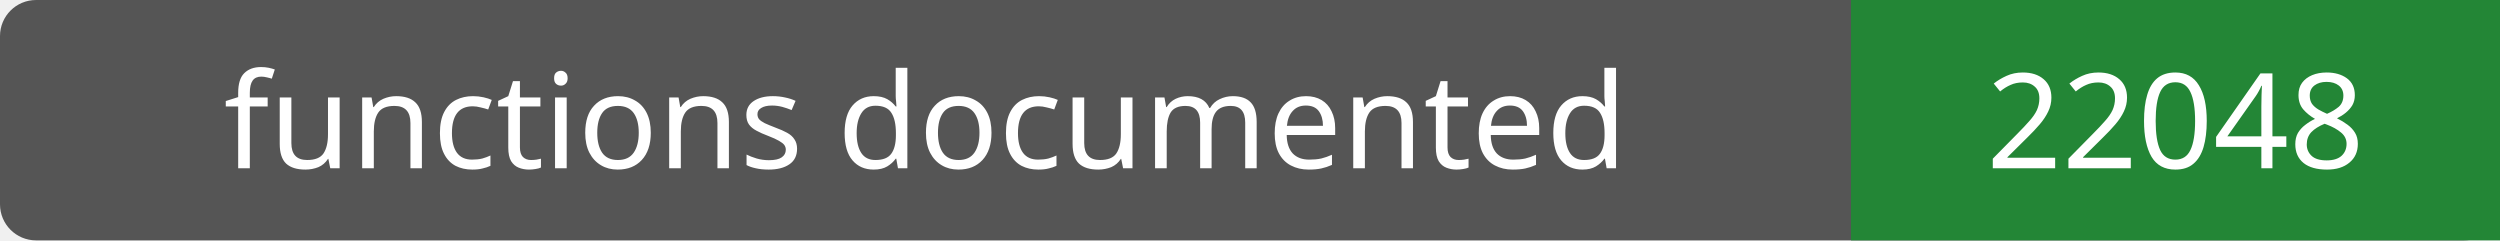
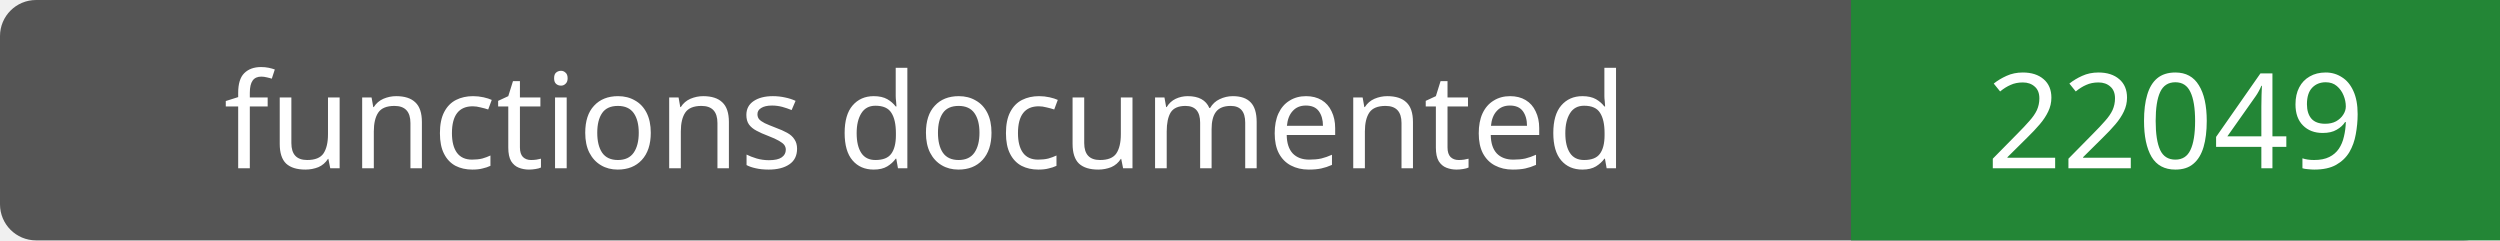
- <svg xmlns="http://www.w3.org/2000/svg" width="208" height="20" role="img" aria-label="functions documented: 22048">
+ <svg xmlns="http://www.w3.org/2000/svg" width="208" height="20" role="img" aria-label="functions documented: 22049">
  <rect width="208" height="20" rx="3" fill="#555" />
  <path fill="#238636" d="M154 0h54v20H154z" />
  <g fill="#fff" text-anchor="middle" font-family="Verdana,sans-serif" font-size="11">
    <text x="77.0" y="14">functions documented</text>
-     <text x="181.0" y="14">22048</text>
+     <text x="181.0" y="14">22049</text>
  </g>
</svg>
